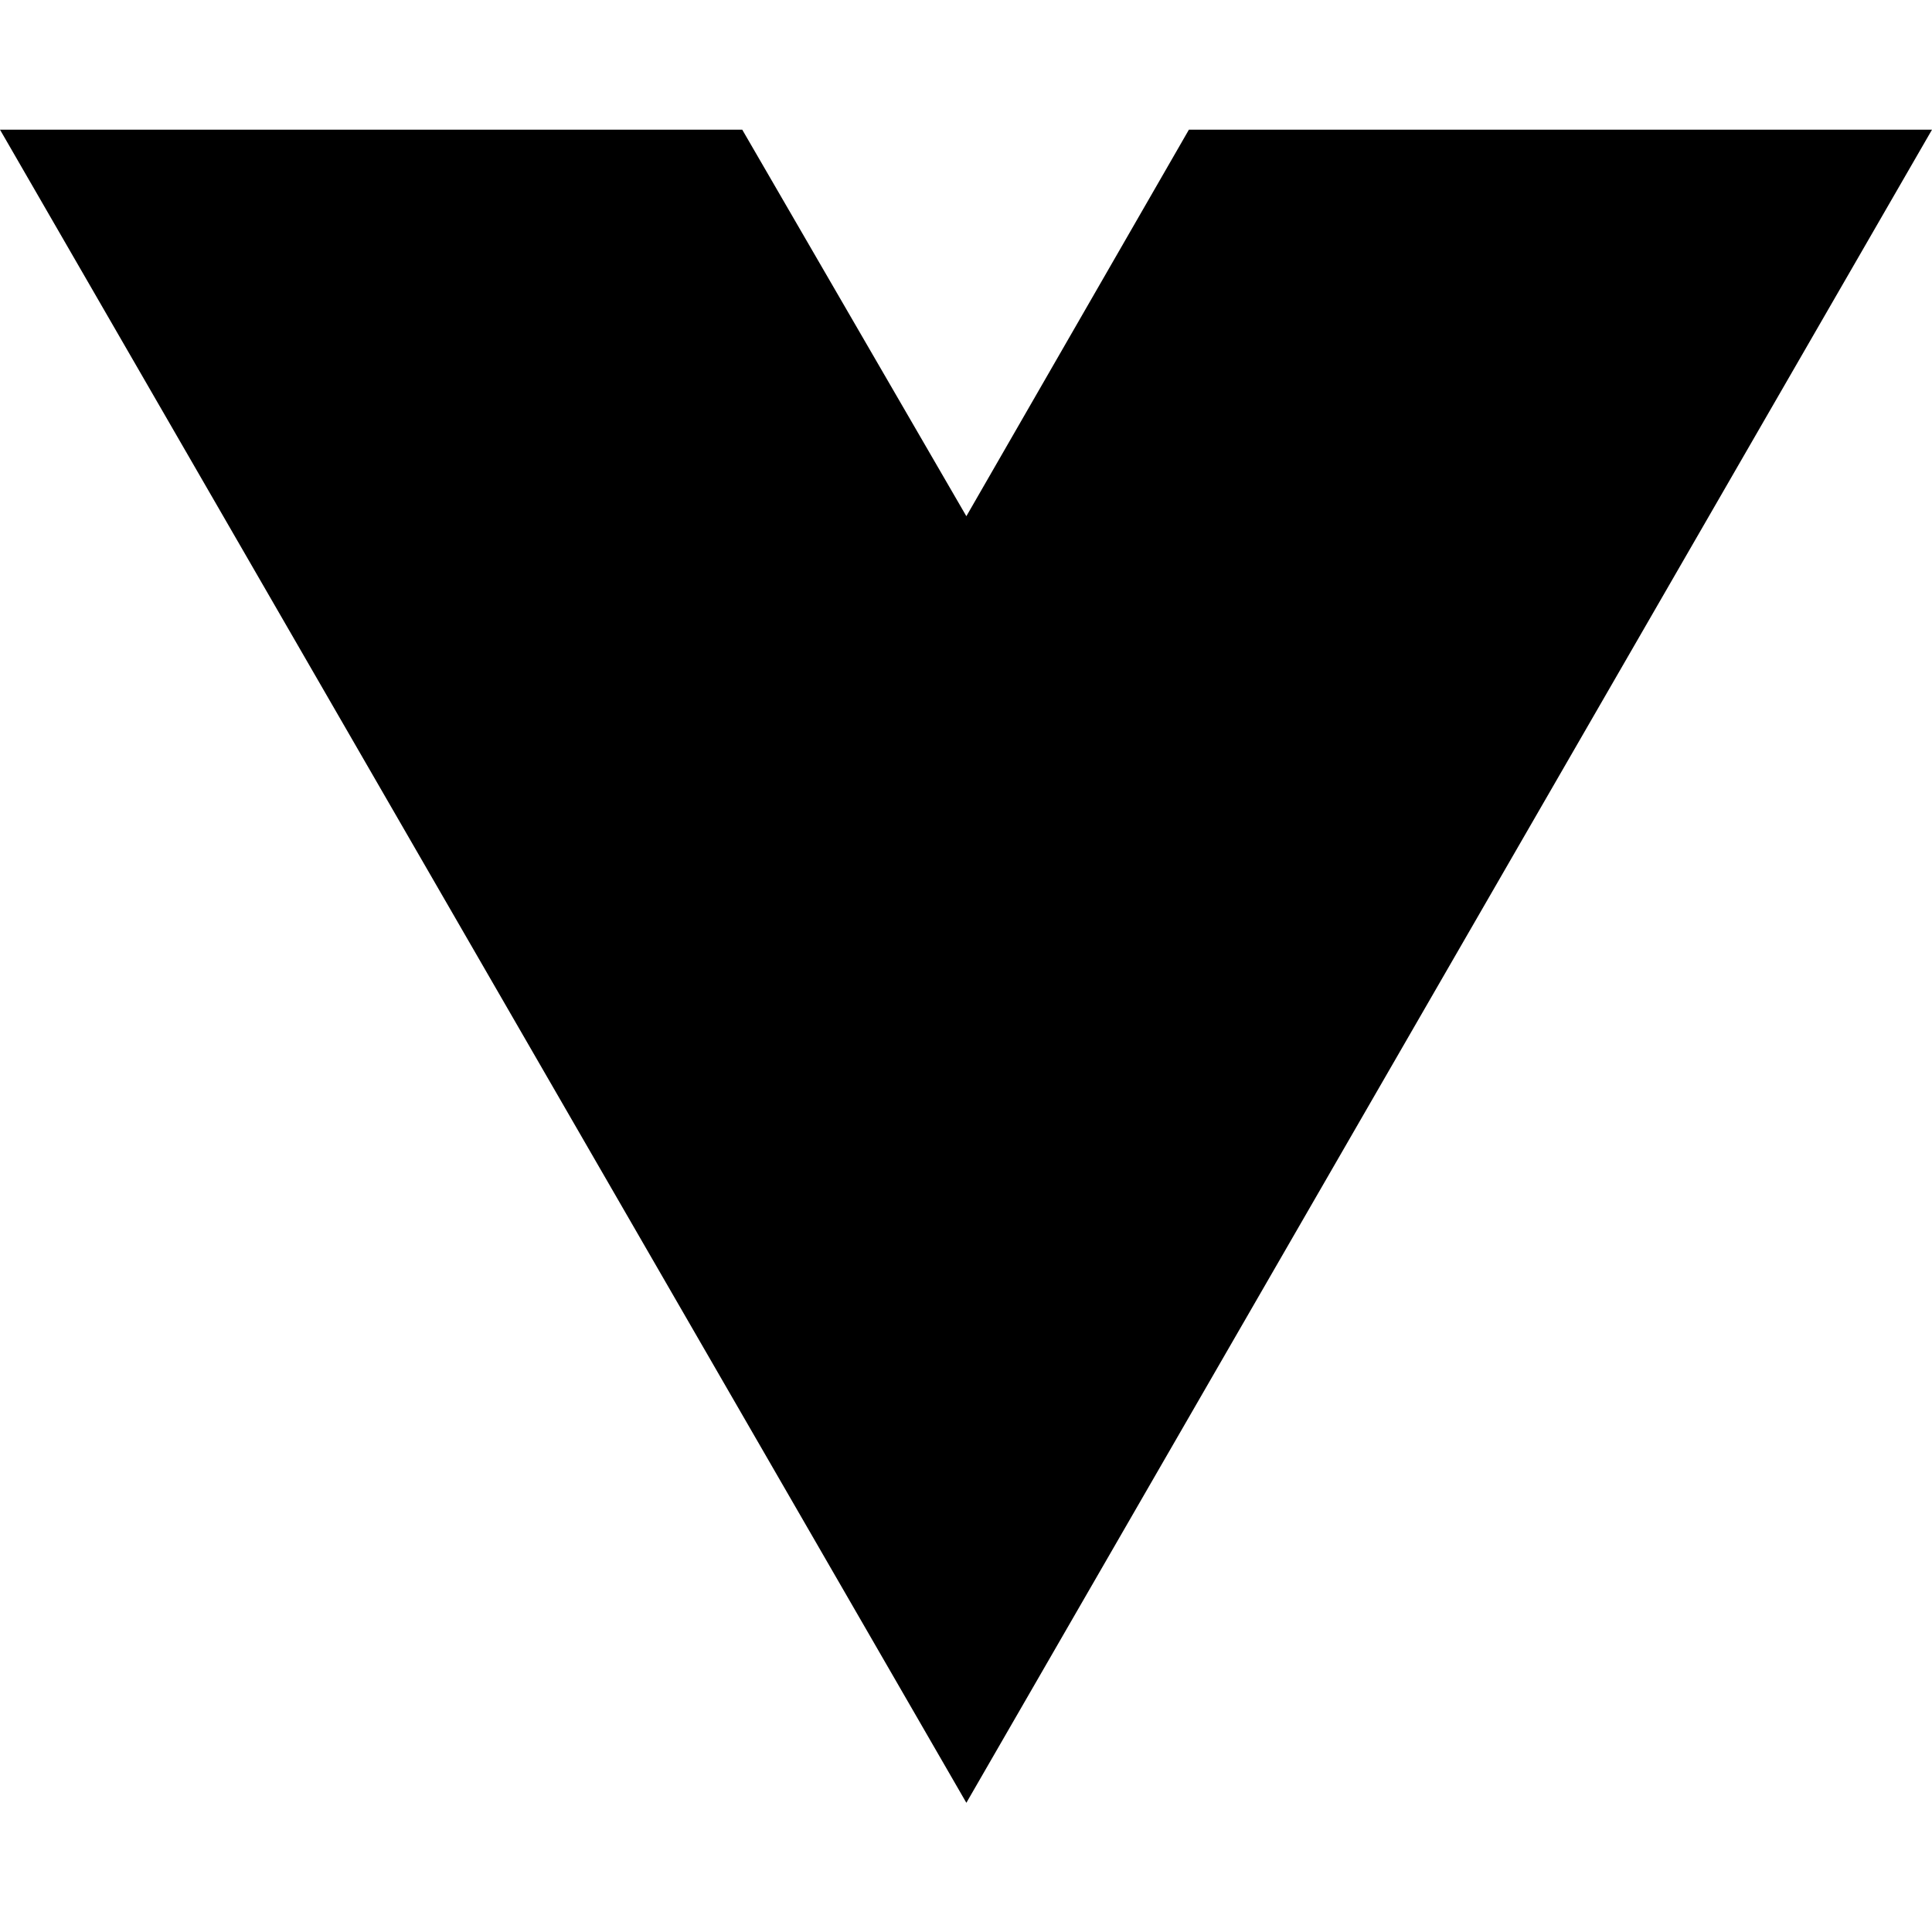
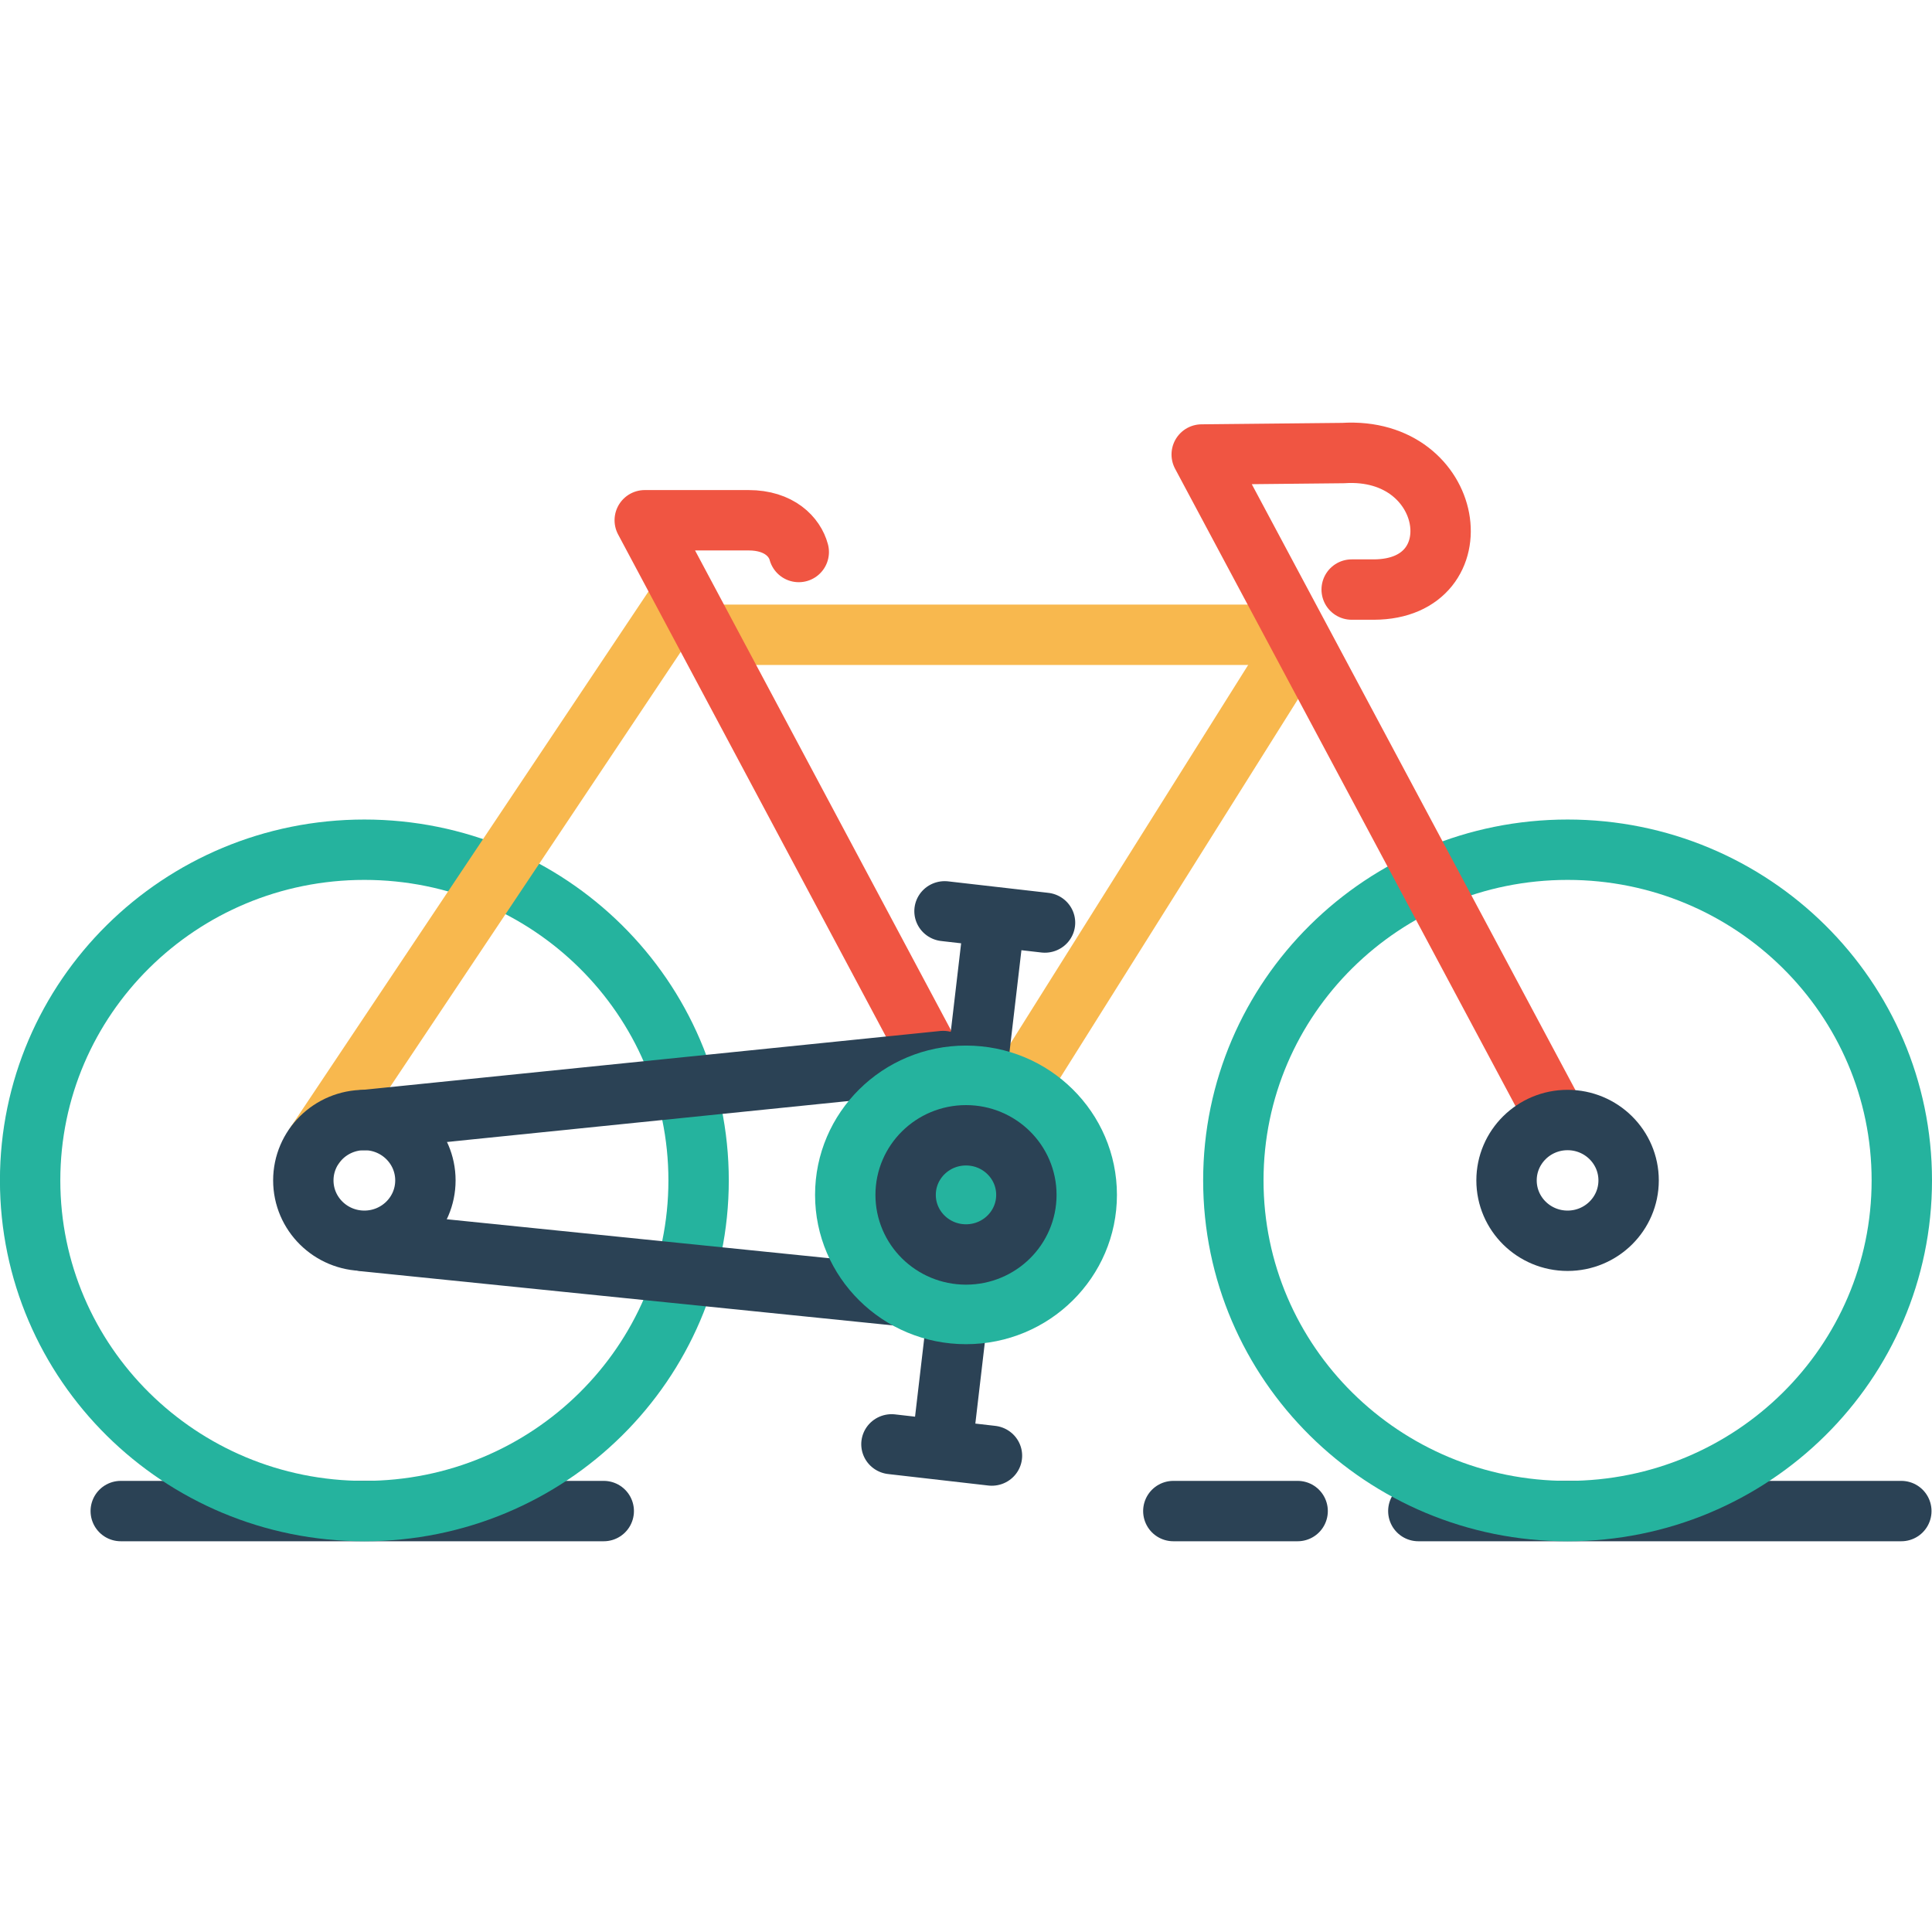
- <svg xmlns="http://www.w3.org/2000/svg" width="16" height="16" viewBox="0 0 16 16" fill="none">
-   <path d="M8.003 14.93L0 1.074H6.147L8.003 4.275L9.846 1.074H16L8.003 14.93Z" fill="black" />
+ <svg xmlns="http://www.w3.org/2000/svg" width="32" height="32" viewBox="0 0 32 32">
+   <g transform="translate(421.746 -1366.834)">
+     <path fill="none" stroke="#2b4255" stroke-linecap="round" stroke-linejoin="round" d="M-419.746 1391.862l8 0M-398.254 1391.862l8 0M-402.312 1391.862l2.059 0" />
+     <g transform="translate(0 1.104)">
+       <path fill="none" stroke="#f8b84e" stroke-linecap="round" stroke-linejoin="round" d="m -404.637,1383.36 4.418,-7.035" />
+       <ellipse cx="-395.782" cy="1385.281" fill="none" stroke="#25b39e" stroke-linecap="round" stroke-linejoin="round" style="isolation:auto;mix-blend-mode:normal" color="#000" overflow="visible" rx="5.536" ry="5.477" />
+       <ellipse cx="-415.711" cy="1385.281" fill="none" stroke="#25b39e" stroke-linecap="round" stroke-linejoin="round" style="isolation:auto;mix-blend-mode:normal" color="#000" overflow="visible" rx="5.536" ry="5.477" />
+       <path fill="none" stroke="#f8b84e" stroke-linecap="round" stroke-linejoin="round" d="M-416.525 1384.689l6.071-9.087M-409.975 1376.244l9.712 0" />
+       <path fill="none" stroke="#f05542" stroke-linecap="round" stroke-linejoin="round" d="m -406.311,1383.263 -4.756,-8.916 1.719,0 c 0.513,0 0.766,0.28 0.832,0.526" />
+       <ellipse cx="-415.711" cy="1385.281" fill="none" stroke="#2b4255" stroke-linecap="round" stroke-linejoin="round" style="isolation:auto;mix-blend-mode:normal" color="#000" overflow="visible" rx="1.011" ry="1" />
+       <path fill="none" stroke="#2b4255" stroke-linecap="round" stroke-linejoin="round" d="M-415.714 1384.282l9.59-.978M-415.714 1386.288l9.59.977" />
+       <path fill="none" stroke="#2b4255" stroke-linecap="round" stroke-linejoin="round" stroke-width="1.816" d="M817.522 838.571l0 4.244M819.031 842.854l-3.018 0" transform="matrix(.5499 .06302 -.0637 .54407 -802.014 879.654)" />
+       <path fill="none" stroke="#2b4255" stroke-linecap="round" stroke-linejoin="round" stroke-width="1.816" d="M817.522 838.571l0 4.244M819.031 842.854l-3.018 0" transform="matrix(-.5499 -.06302 .0637 -.54407 -9.404 1891.009)" />
+       <ellipse cx="-405.746" cy="1385.521" fill="#25b39e" color="#000" overflow="visible" rx="2.5" ry="2.473" style="isolation:auto;mix-blend-mode:normal" />
+       <ellipse cx="-405.746" cy="1385.521" fill="#25b39e" stroke="#2b4255" stroke-linecap="round" stroke-linejoin="round" style="isolation:auto;mix-blend-mode:normal" color="#000" overflow="visible" rx="1" ry=".987" />
+       <path fill="none" stroke="#f05542" stroke-linecap="round" stroke-linejoin="round" d="m -396.009,1384.179 -5.833,-10.921 2.343,-0.024 c 1.864,-0.118 2.218,2.255 0.51,2.261 l -0.369,0" />
+       <ellipse cx="-395.782" cy="1385.281" fill="none" stroke="#2b4255" stroke-linecap="round" stroke-linejoin="round" style="isolation:auto;mix-blend-mode:normal" color="#000" overflow="visible" rx="1.011" ry="1" />
+     </g>
+   </g>
</svg>
